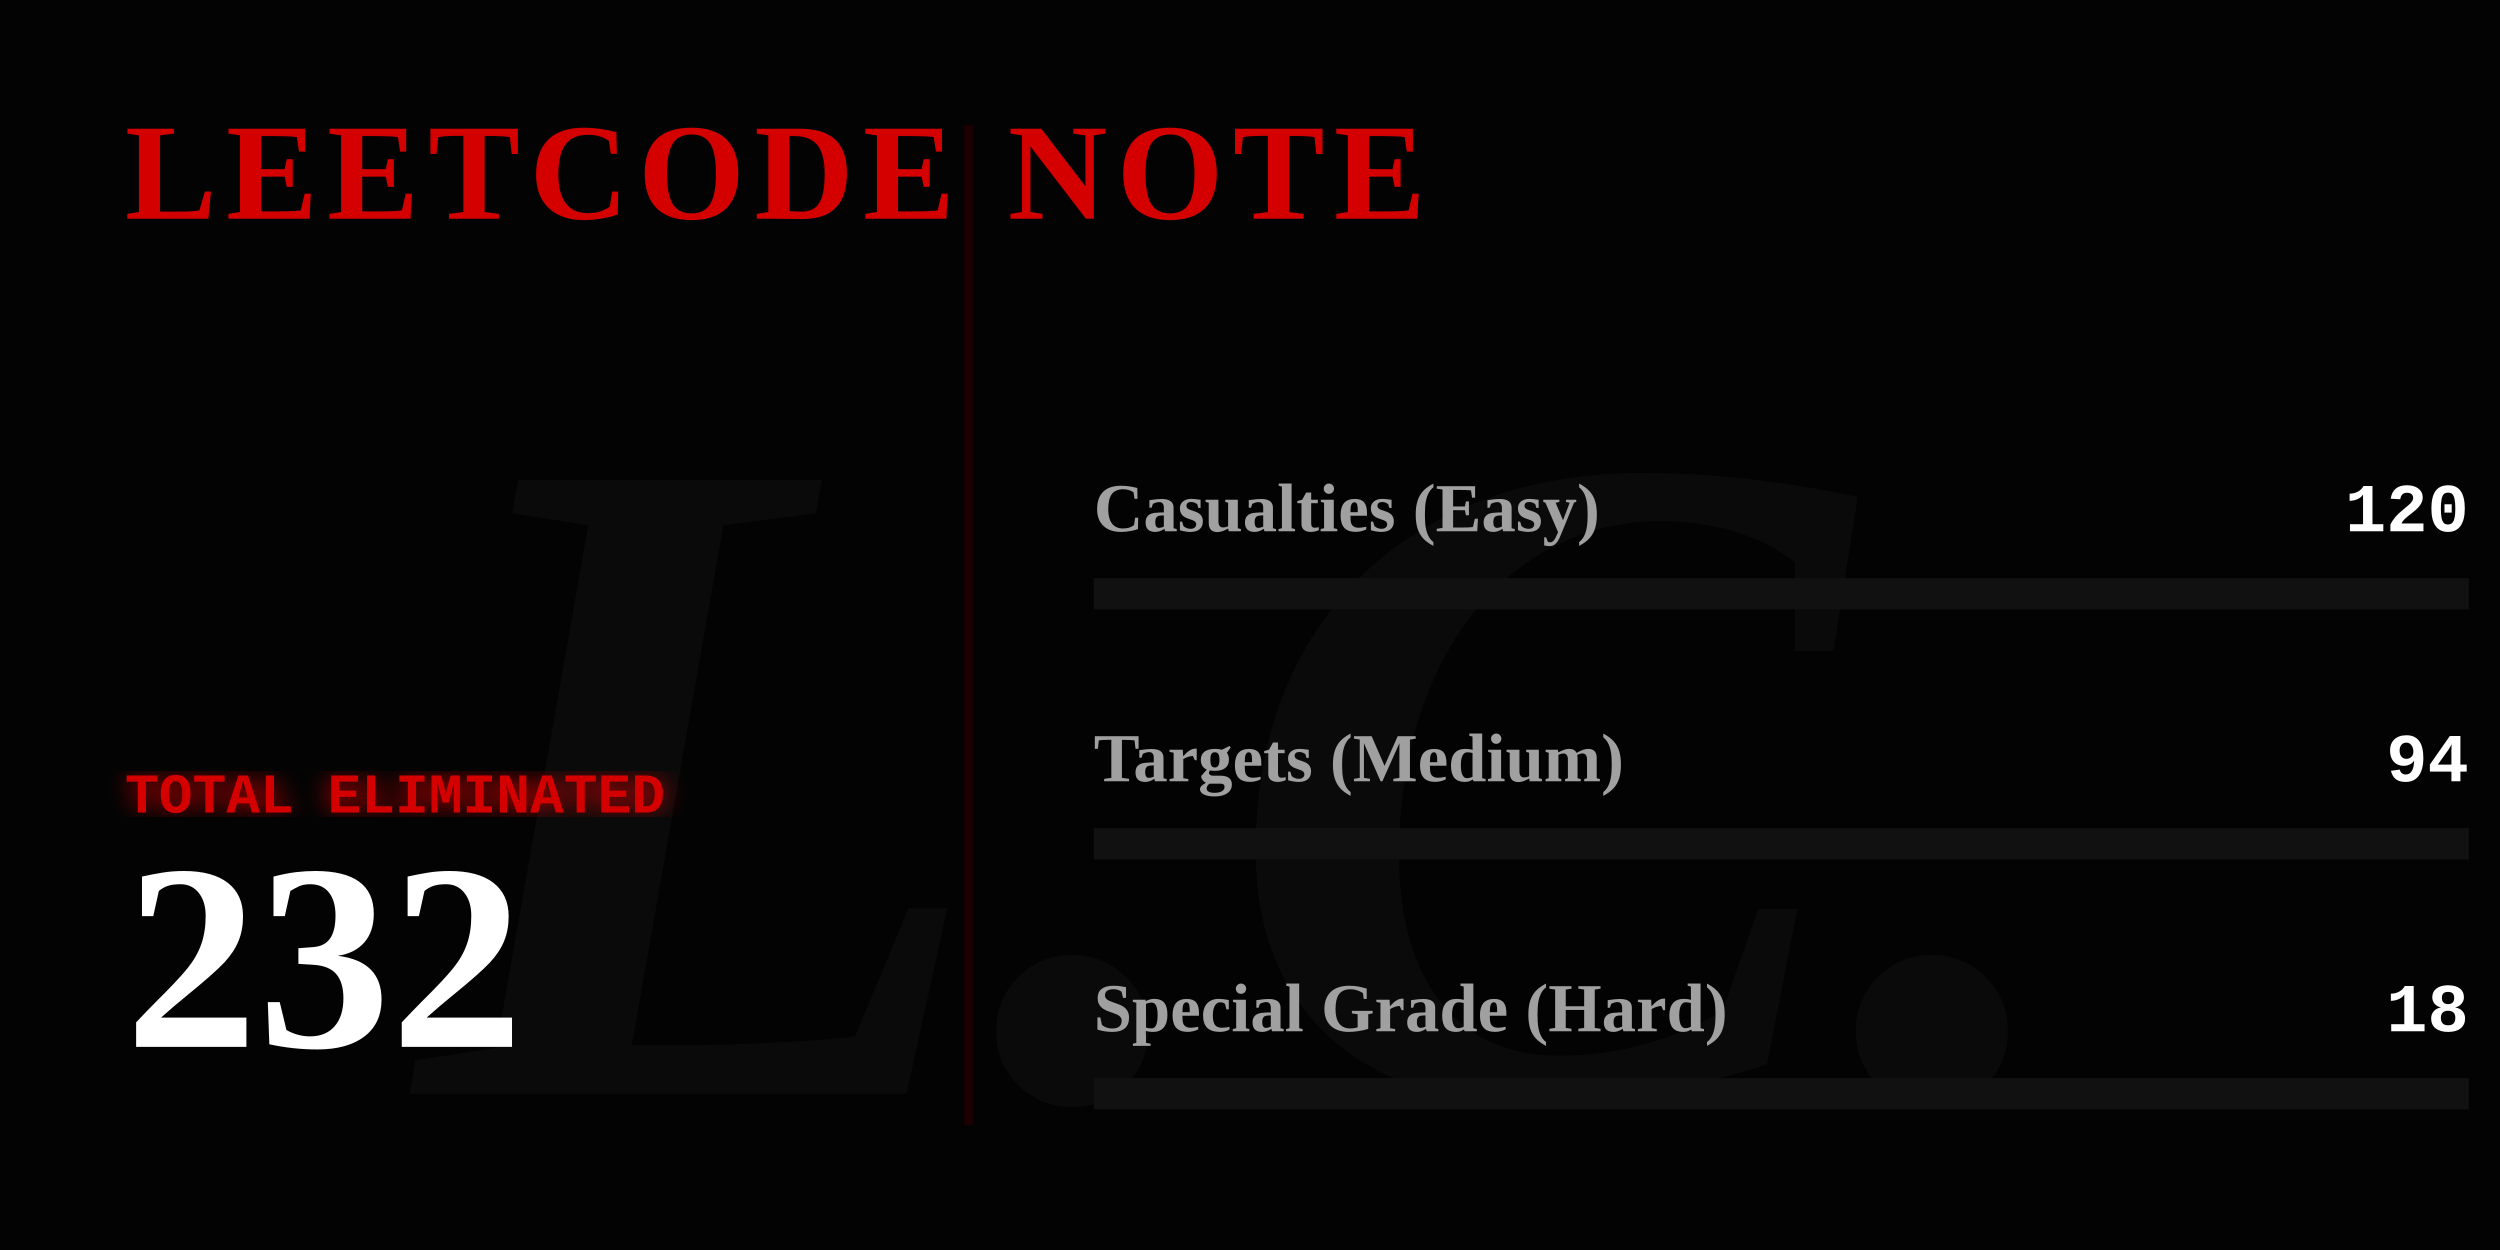
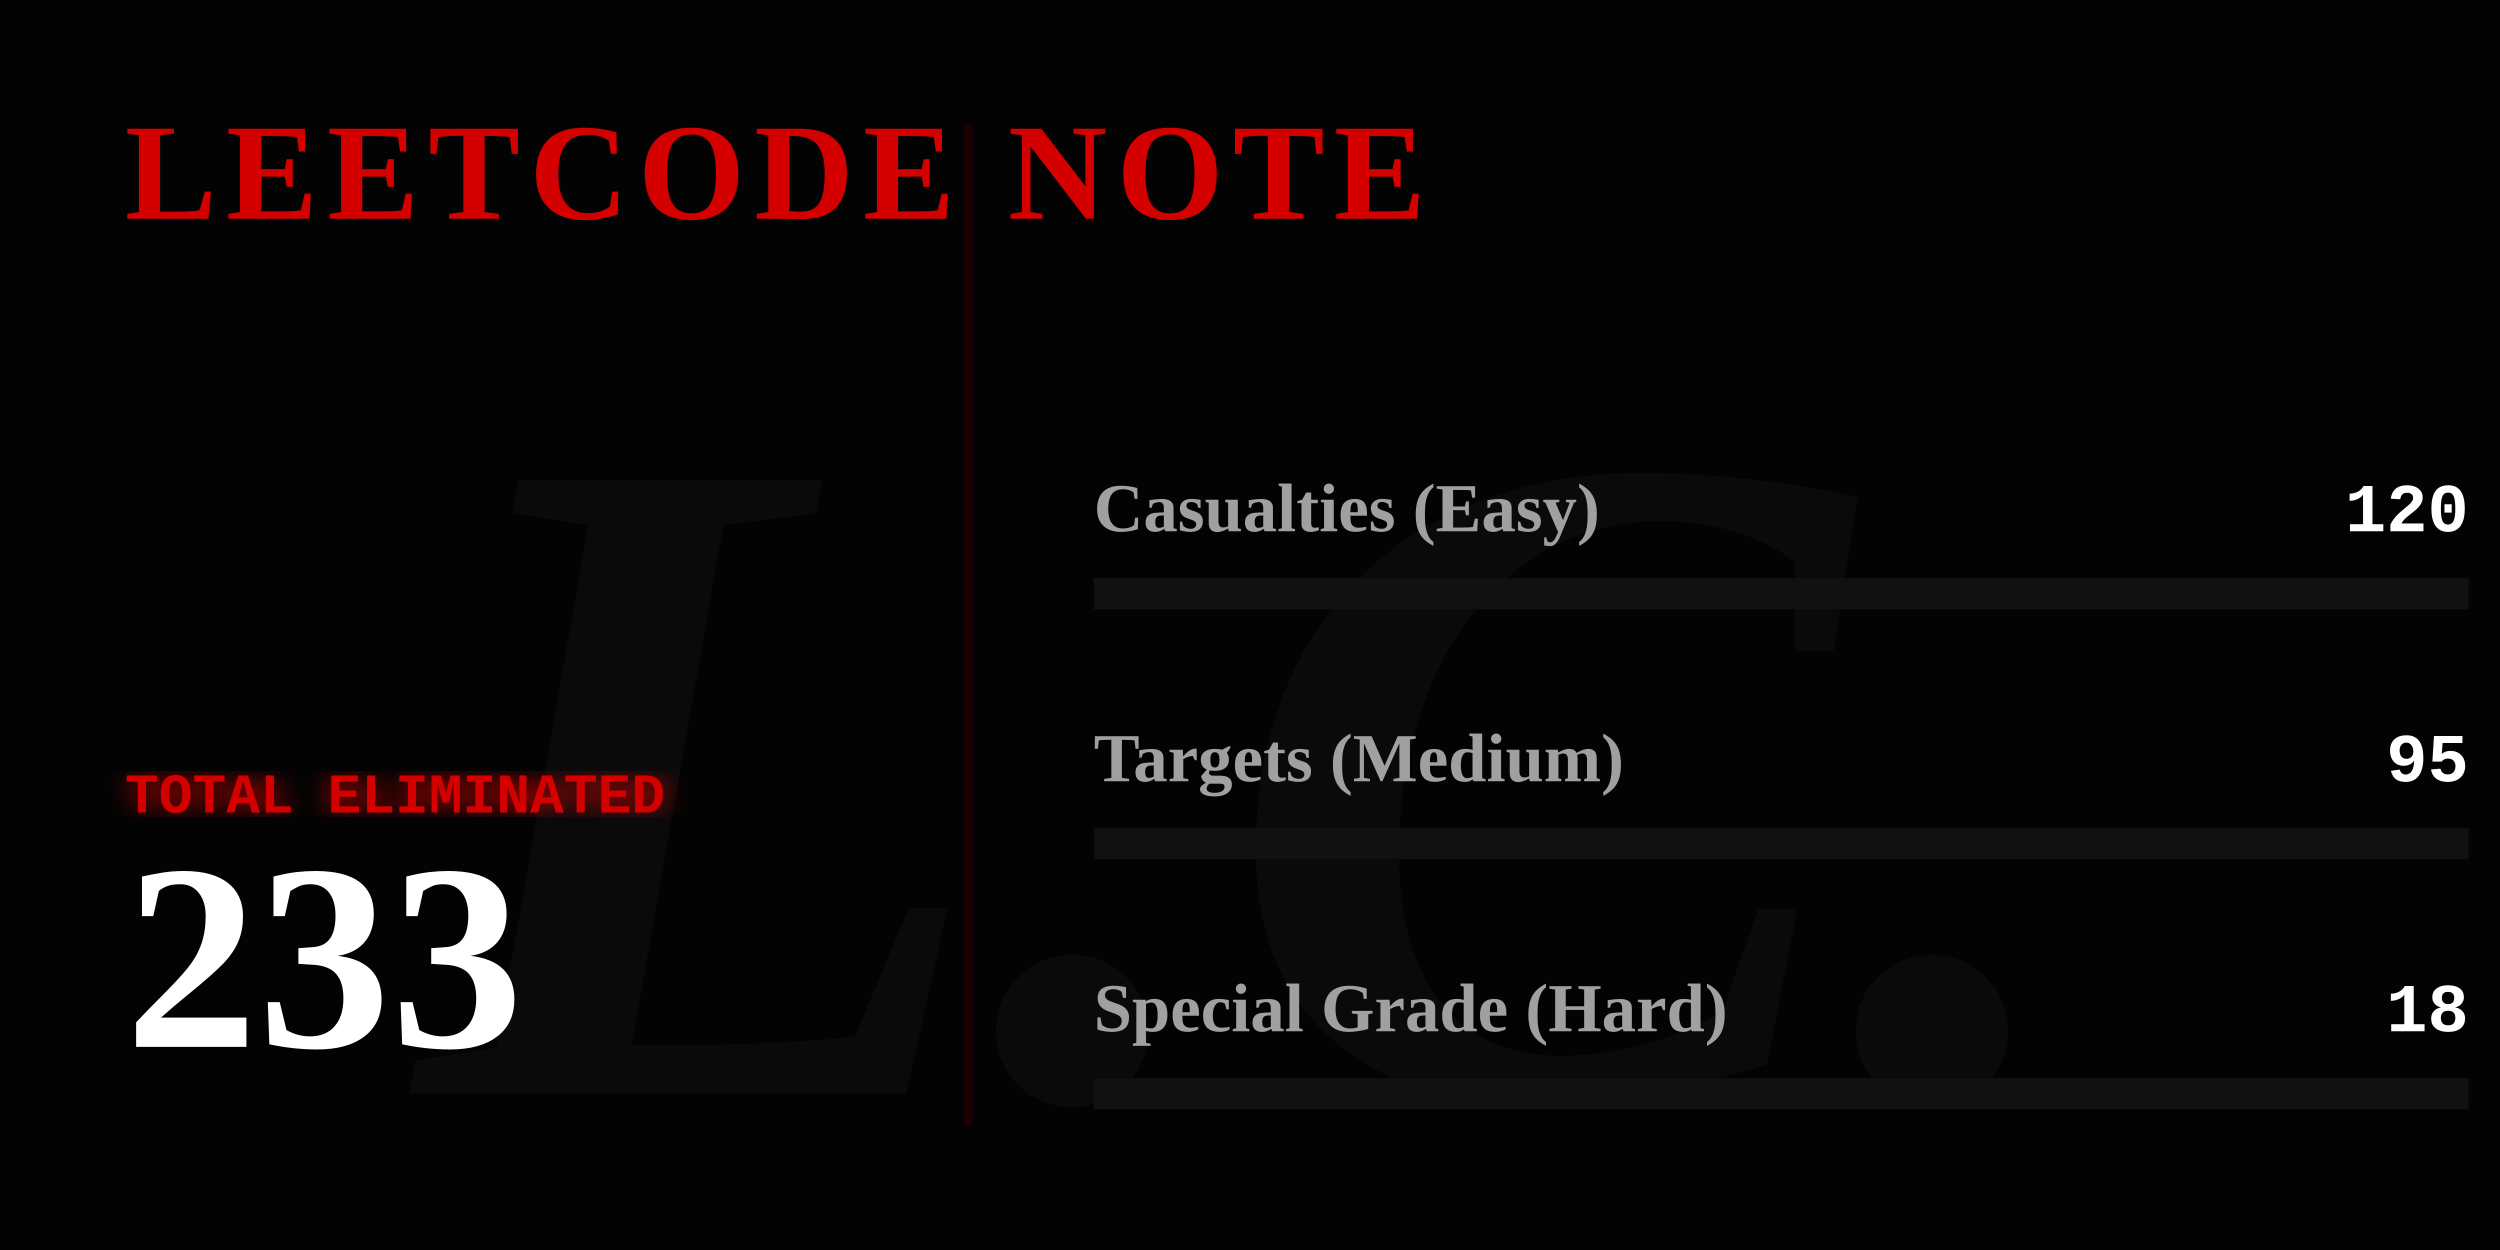
<svg xmlns="http://www.w3.org/2000/svg" width="800" height="400" viewBox="0 0 800 400" fill="none">
  <defs>
    <linearGradient id="blood-gradient" x1="0%" y1="0%" x2="100%" y2="0%">
      <stop offset="0%" stop-color="#4a0000" />
      <stop offset="50%" stop-color="#8a0303" />
      <stop offset="100%" stop-color="#ff0000" />
    </linearGradient>
    <filter id="glow">
      <feGaussianBlur stdDeviation="4" result="coloredBlur" />
      <feMerge>
        <feMergeNode in="coloredBlur" />
        <feMergeNode in="SourceGraphic" />
      </feMerge>
    </filter>
  </defs>
  <style>
    .gothic { font-family: 'Times New Roman', serif; font-weight: 900; }
    .typewriter { font-family: 'Courier New', Courier, monospace; font-weight: bold; }
    @keyframes flicker {
      0%, 19%, 21%, 23%, 25%, 54%, 56%, 100% { opacity: 1; text-shadow: 0 0 12px #ff0000; }
      20%, 22%, 24%, 55% { opacity: 0; text-shadow: none; }
    }
    @keyframes heartbeat {
      0% { transform: scale(1); filter: drop-shadow(0 0 4px #ff0000); }
      14% { transform: scale(1.05); filter: drop-shadow(0 0 15px #ff0000); }
      28% { transform: scale(1); filter: drop-shadow(0 0 4px #ff0000); }
      42% { transform: scale(1.05); filter: drop-shadow(0 0 15px #ff0000); }
      70% { transform: scale(1); filter: drop-shadow(0 0 4px #ff0000); }
    }
    @keyframes inkBleed { from { width: 0; opacity: 0; } to { opacity: 1; } }
    @keyframes typeIn { from { opacity: 0; transform: translateX(-15px); } to { opacity: 1; transform: translateX(0); } }

    .flicker-text { animation: flicker 4s infinite; fill: #d40000; }
    .pulse-number { transform-origin: 50px 300px; animation: heartbeat 2s infinite; fill: #ffffff; }
    .rule-text { fill: #888888; font-size: 15px; opacity: 0; animation: typeIn 1s forwards; }
    .ink-easy { animation: inkBleed 1.5s cubic-bezier(0.1, 0.9, 0.2, 1) forwards 1s; opacity: 0; }
    .ink-medium { animation: inkBleed 1.5s cubic-bezier(0.1, 0.9, 0.2, 1) forwards 1.3s; opacity: 0; }
    .ink-hard { animation: inkBleed 1.5s cubic-bezier(0.1, 0.9, 0.2, 1) forwards 1.6s; opacity: 0; }
  </style>
  <rect width="800" height="400" fill="#030303" />
  <text x="400" y="350" class="gothic" font-size="300" fill="#0a0a0a" text-anchor="middle" font-style="italic">L.C.</text>
  <text x="40" y="70" class="gothic flicker-text" font-size="44" letter-spacing="3">LEETCODE NOTE</text>
  <text x="40" y="115" class="typewriter rule-text" style="animation-delay: 0.2s;" fill="#ffffff">How to use it:</text>
  <text x="40" y="140" class="typewriter rule-text" style="animation-delay: 0.5s;">The problem whose algorithm is</text>
  <text x="40" y="165" class="typewriter rule-text" style="animation-delay: 0.7s;">written in this repository</text>
  <text x="40" y="190" class="typewriter rule-text" style="animation-delay: 0.9s;">shall be solved.</text>
  <g transform="translate(40, 260)">
    <text x="0" y="0" class="typewriter" font-size="18" fill="#d40000" filter="url(#glow)">TOTAL ELIMINATED</text>
-     <text x="0" y="75" class="gothic pulse-number" font-size="85">232</text>
+     <text x="0" y="75" class="gothic pulse-number" font-size="85">233</text>
  </g>
  <line x1="310" y1="40" x2="310" y2="360" stroke="#1a0000" stroke-width="3" />
  <g transform="translate(350, 170)">
    <text x="0" y="0" class="gothic" font-size="22" fill="#a0a0a0">Casualties (Easy)</text>
    <text x="440" y="0" class="typewriter" font-size="22" fill="#ffffff" text-anchor="end">120</text>
    <rect x="0" y="15" width="440" height="10" fill="#111111" />
-     <rect class="ink-easy" x="0" y="15" width="227" height="10" fill="#008a3e" />
+     <rect class="ink-easy" x="0" y="15" width="226" height="10" fill="#008a3e" />
  </g>
  <g transform="translate(350, 250)">
    <text x="0" y="0" class="gothic" font-size="22" fill="#a0a0a0">Targets (Medium)</text>
-     <text x="440" y="0" class="typewriter" font-size="22" fill="#ffffff" text-anchor="end">94</text>
+     <text x="440" y="0" class="typewriter" font-size="22" fill="#ffffff" text-anchor="end">95</text>
    <rect x="0" y="15" width="440" height="10" fill="#111111" />
-     <rect class="ink-medium" x="0" y="15" width="178" height="10" fill="#d47900" />
+     <rect class="ink-medium" x="0" y="15" width="179" height="10" fill="#d47900" />
  </g>
  <g transform="translate(350, 330)">
    <text x="0" y="0" class="gothic" font-size="22" fill="#a0a0a0">Special Grade (Hard)</text>
    <text x="440" y="0" class="typewriter" font-size="22" fill="#ffffff" text-anchor="end">18</text>
    <rect x="0" y="15" width="440" height="10" fill="#111111" />
-     <rect class="ink-hard" x="0" y="15" width="34" height="10" fill="url(#blood-gradient)" filter="url(#glow)" />
+     <rect class="ink-hard" x="0" y="15" width="33" height="10" fill="url(#blood-gradient)" filter="url(#glow)" />
  </g>
</svg>
